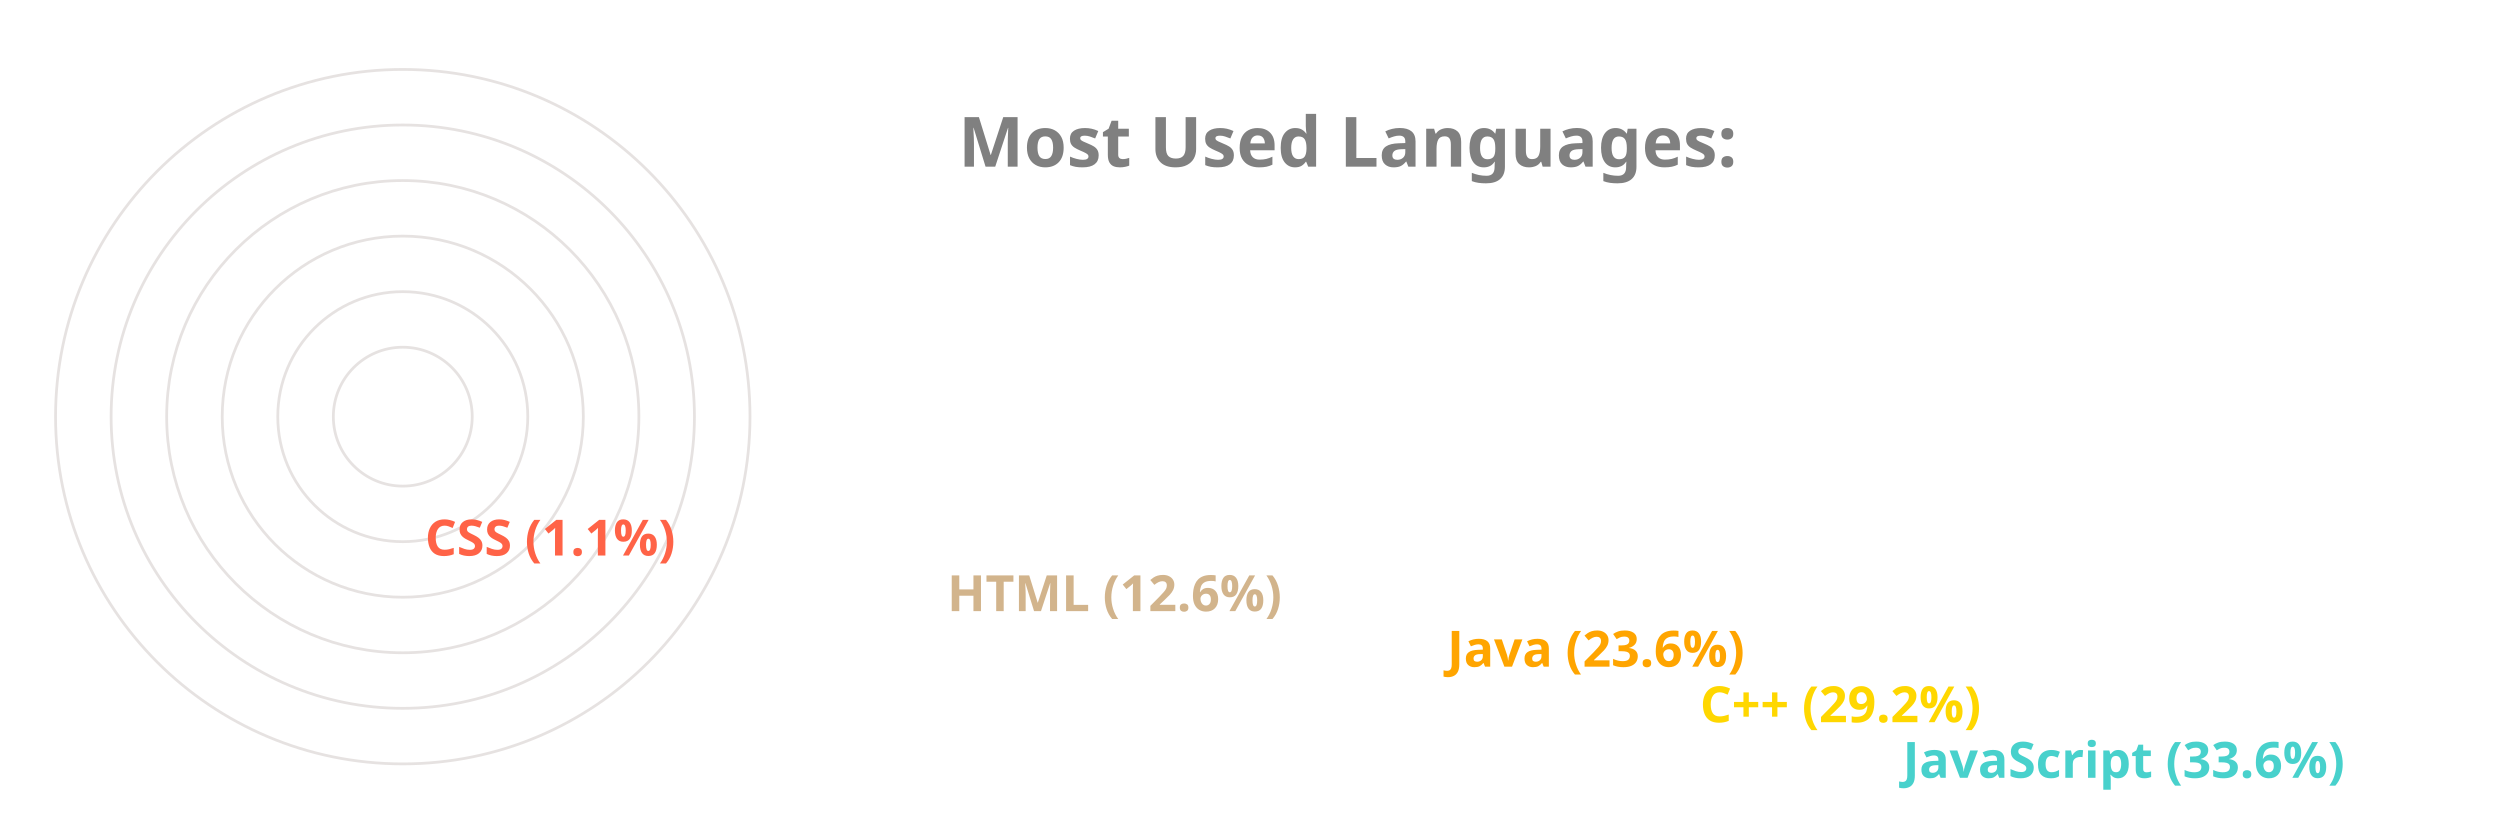
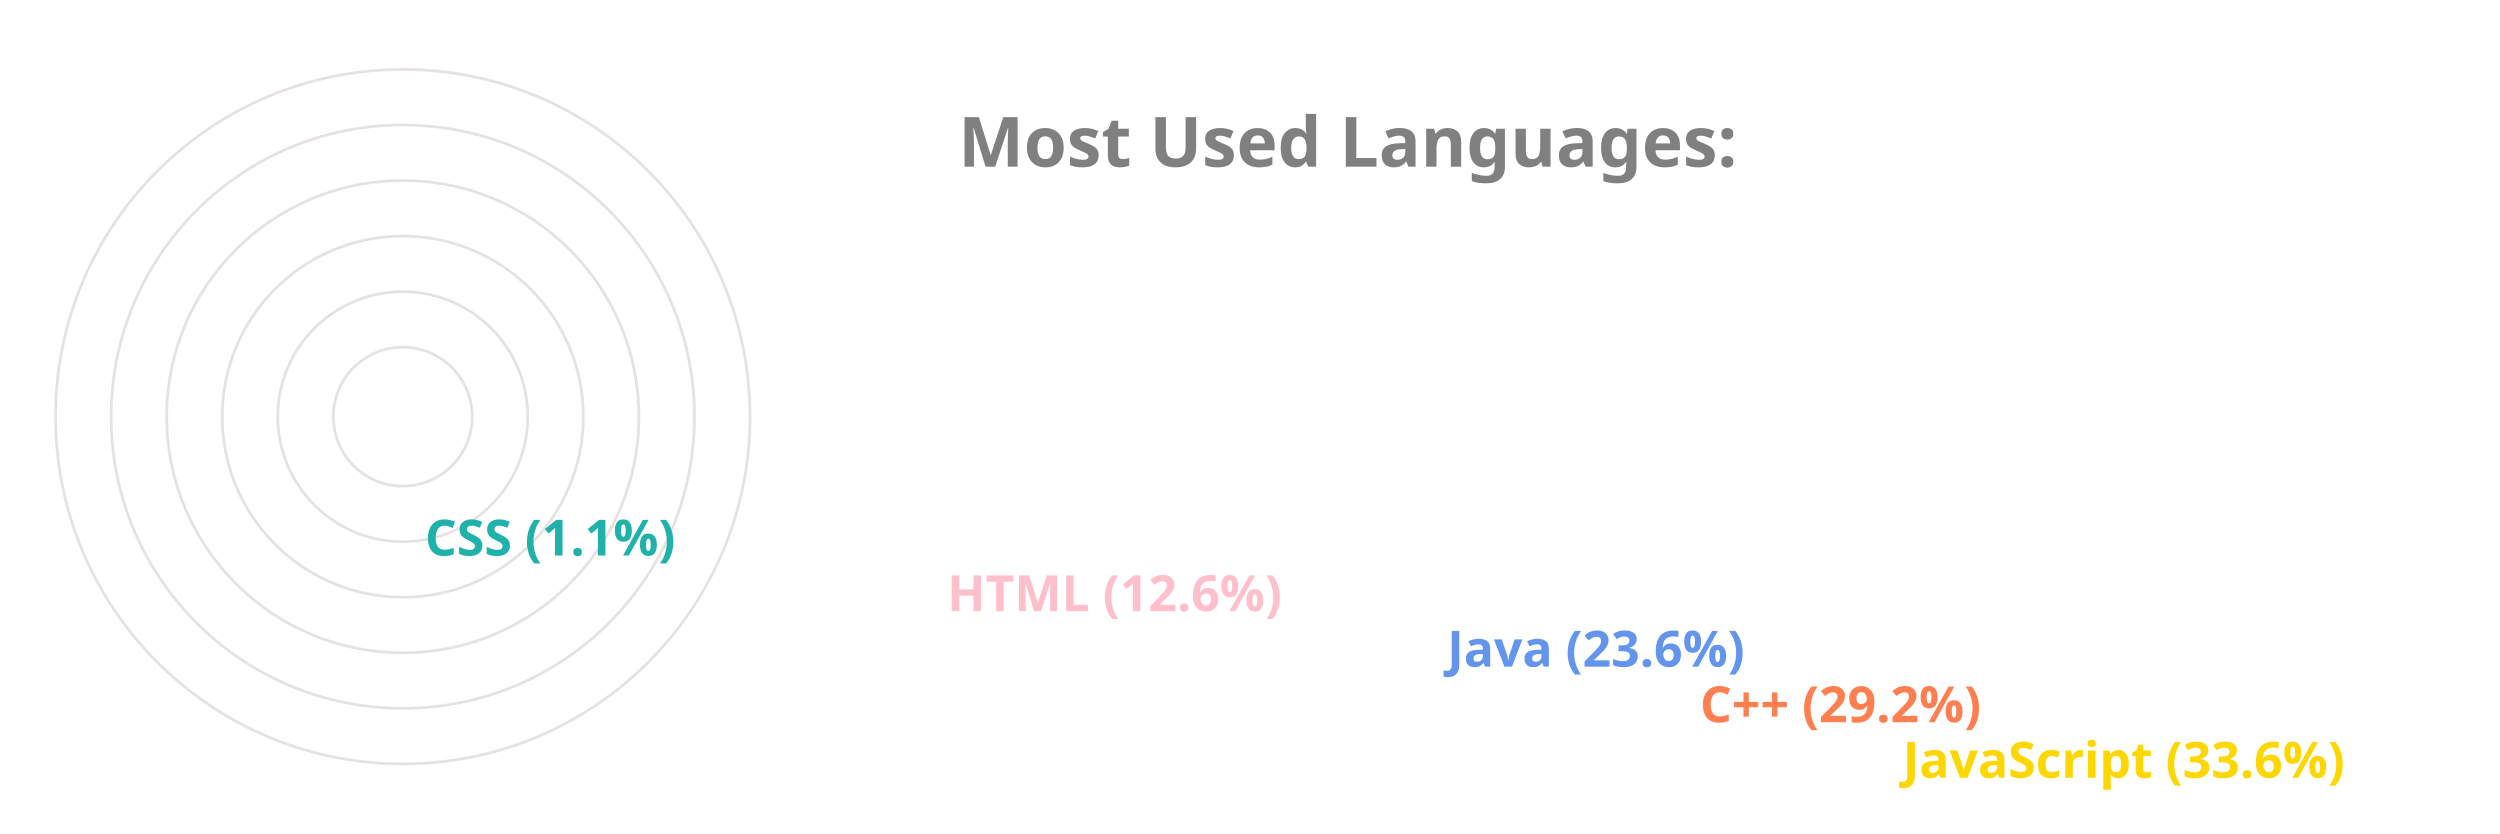
<svg xmlns="http://www.w3.org/2000/svg" viewBox="0 0 650 300" height="200px" width="600px">
  <style>
		.label {
			font: bold 25px sans-serif;
			color: #404040;
			-webkit-text-stroke: 1px white;
	  	}
		.name {
			font: bold 18px sans-serif;
			color: #404040;
	  	}

		.line {
			stroke-dasharray: 1000;
			stroke-dashoffset: 1000;
			animation: dash 3.5s ease-in-out forwards;	
			animation-iteration-count: infinite;
			animation-direction: alternate-reverse;
		}

		.path {
			stroke-dasharray: 1000;
			stroke-dashoffset: 1000;
			animation: dash 3.5s ease-in-out forwards;	
			animation-iteration-count: infinite;
			animation-direction: alternate-reverse;
		}
		  
		@keyframes dash {
			to {
				stroke-dashoffset: 0;
			}
		}

	</style>
  <g stroke="#E6E2E1" fill="none" stroke-width="1">
    <circle cx="20" cy="150" r="125" />
    <circle cx="20" cy="150" r="105" />
    <circle cx="20" cy="150" r="85" />
    <circle cx="20" cy="150" r="65" />
    <circle cx="20" cy="150" r="45" />
    <circle cx="20" cy="150" r="25" />
  </g>
  <g fill="none" stroke-width="20" class="line">
-     <line x2="550" y2="275" x1="20" y1="275" stroke="MediumTurquoise" />
-     <line x2="477" y2="255" x1="20" y1="255" stroke="Gold" />
-     <line x2="386" y2="235" x1="20" y1="235" stroke="Orange" />
-     <line x2="206" y2="215" x1="20" y1="215" stroke="Tan" />
-     <line x2="18" y2="195" x1="20" y1="195" stroke="Tomato" />
+     <line x2="550" y2="275" x1="20" y1="275" stroke="Gold" />
+     <line x2="477" y2="255" x1="20" y1="255" stroke="Coral" />
+     <line x2="386" y2="235" x1="20" y1="235" stroke="CornflowerBlue" />
+     <line x2="206" y2="215" x1="20" y1="215" stroke="Pink" />
+     <line x2="18" y2="195" x1="20" y1="195" stroke="LightSeaGreen" />
  </g>
  <g fill="none" stroke-width="20" stroke-linecap="round" class="path">
-     <path d="M 20 275 A 125 125 45 0 1 -83 80" stroke="MediumTurquoise" />
-     <path d="M 20 255 A 105 105 45 0 1 -71 99" stroke="Gold" />
-     <path d="M 20 235 A 85 85 45 0 1 -57 115" stroke="Orange" />
-     <path d="M 20 215 A 65 65 45 0 1 -43 135" stroke="Tan" />
-     <path d="M 20 195 A 45 45 45 0 1 -24 149" stroke="Tomato" />
+     <path d="M 20 275 A 125 125 45 0 1 -83 80" stroke="Gold" />
+     <path d="M 20 255 A 105 105 45 0 1 -71 99" stroke="Coral" />
+     <path d="M 20 235 A 85 85 45 0 1 -57 115" stroke="CornflowerBlue" />
+     <path d="M 20 215 A 65 65 45 0 1 -43 135" stroke="Pink" />
+     <path d="M 20 195 A 45 45 45 0 1 -24 149" stroke="LightSeaGreen" />
  </g>
  <g class="name">
-     <text x="560" y="280" fill="MediumTurquoise">JavaScript (33.6%)</text>
-     <text x="487" y="260" fill="Gold">C++ (29.2%)</text>
-     <text x="396" y="240" fill="Orange">Java (23.6%)</text>
-     <text x="216" y="220" fill="Tan">HTML (12.6%)</text>
-     <text x="28" y="200" fill="Tomato">CSS (1.1%)</text>
+     <text x="560" y="280" fill="Gold">JavaScript (33.6%)</text>
+     <text x="487" y="260" fill="Coral">C++ (29.2%)</text>
+     <text x="396" y="240" fill="CornflowerBlue">Java (23.6%)</text>
+     <text x="216" y="220" fill="Pink">HTML (12.6%)</text>
+     <text x="28" y="200" fill="LightSeaGreen">CSS (1.1%)</text>
  </g>
  <g class="label">
    <text x="220" y="60" fill="grey">Most Used Languages:</text>
  </g>
</svg>
